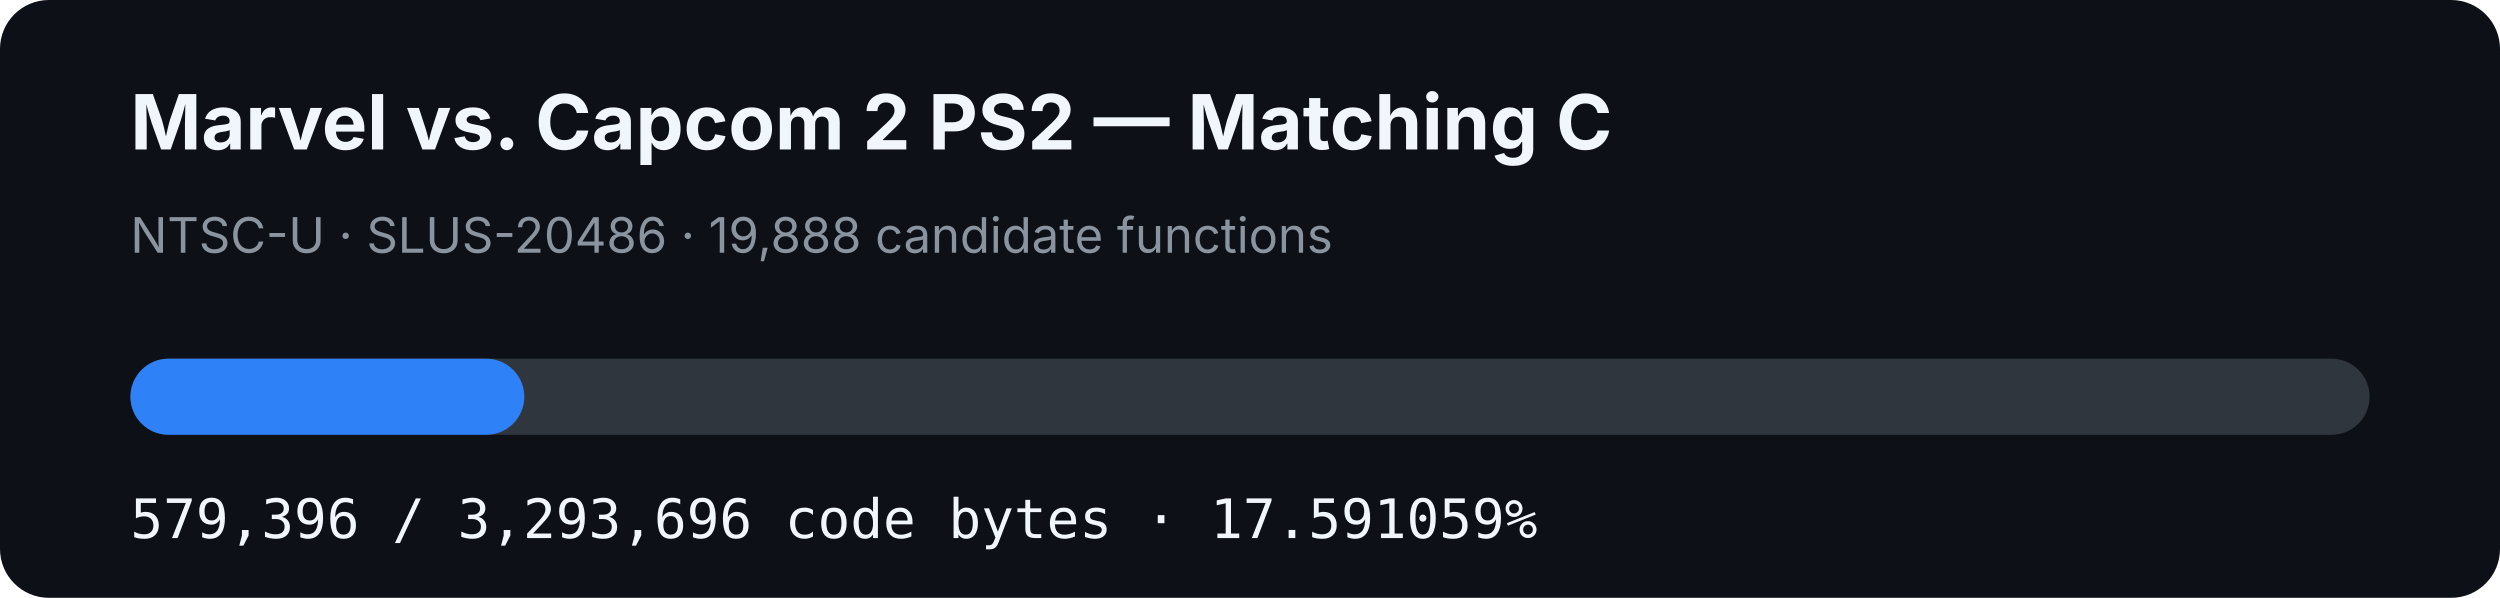
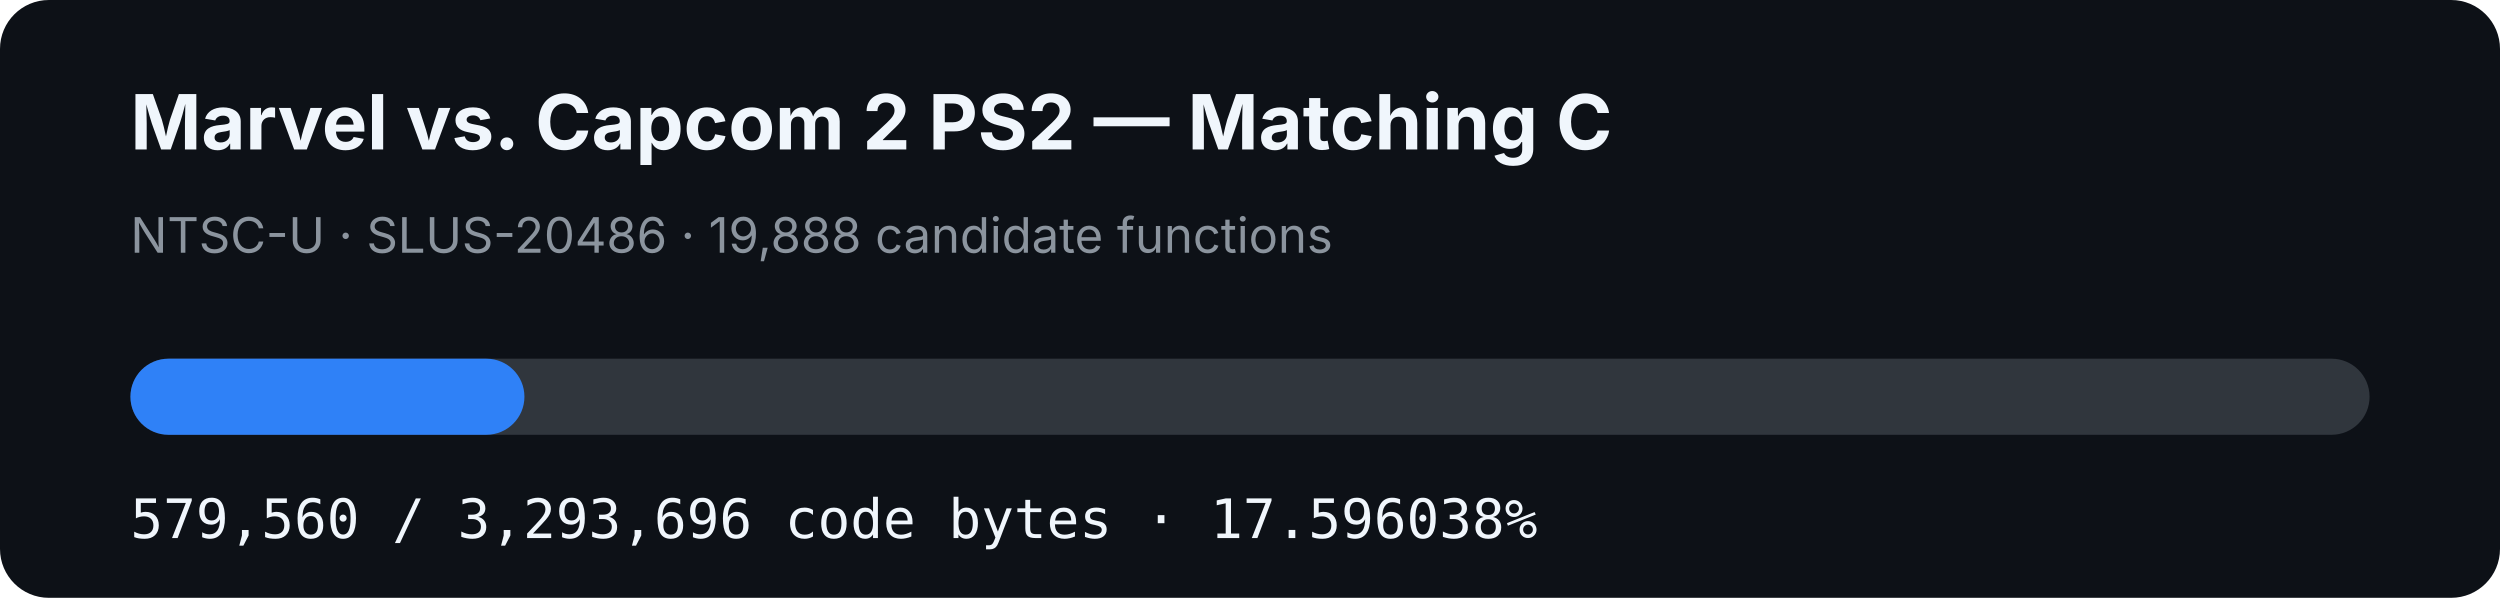
- <svg xmlns="http://www.w3.org/2000/svg" width="920" height="220" viewBox="0 0 920 220" role="img" aria-label="MVC2 PS2 matching C progress: 17.591059%">
+ <svg xmlns="http://www.w3.org/2000/svg" width="920" height="220" viewBox="0 0 920 220" role="img" aria-label="MVC2 PS2 matching C progress: 17.596038%">
  <rect width="920" height="220" rx="18" fill="#0d1117" />
  <text x="48" y="55" fill="#f0f6fc" font-family="-apple-system,BlinkMacSystemFont,Segoe UI,sans-serif" font-size="28" font-weight="700">Marvel vs. Capcom 2 PS2 — Matching C</text>
  <text x="48" y="93" fill="#8b949e" font-family="-apple-system,BlinkMacSystemFont,Segoe UI,sans-serif" font-size="18">NTSC-U · SLUS-20486 · 19,888 candidate functions</text>
  <rect x="48" y="132" width="824" height="28" rx="14" fill="#30363d" />
-   <rect x="48" y="132" width="144.95" height="28" rx="14" fill="#2f81f7" />
-   <text x="48" y="198" fill="#f0f6fc" font-family="ui-monospace,SFMono-Regular,Menlo,monospace" font-size="20">579,396 / 3,293,696 code bytes · 17.591059%</text>
+   <rect x="48" y="132" width="144.991" height="28" rx="14" fill="#2f81f7" />
+   <text x="48" y="198" fill="#f0f6fc" font-family="ui-monospace,SFMono-Regular,Menlo,monospace" font-size="20">579,560 / 3,293,696 code bytes · 17.596038%</text>
</svg>
